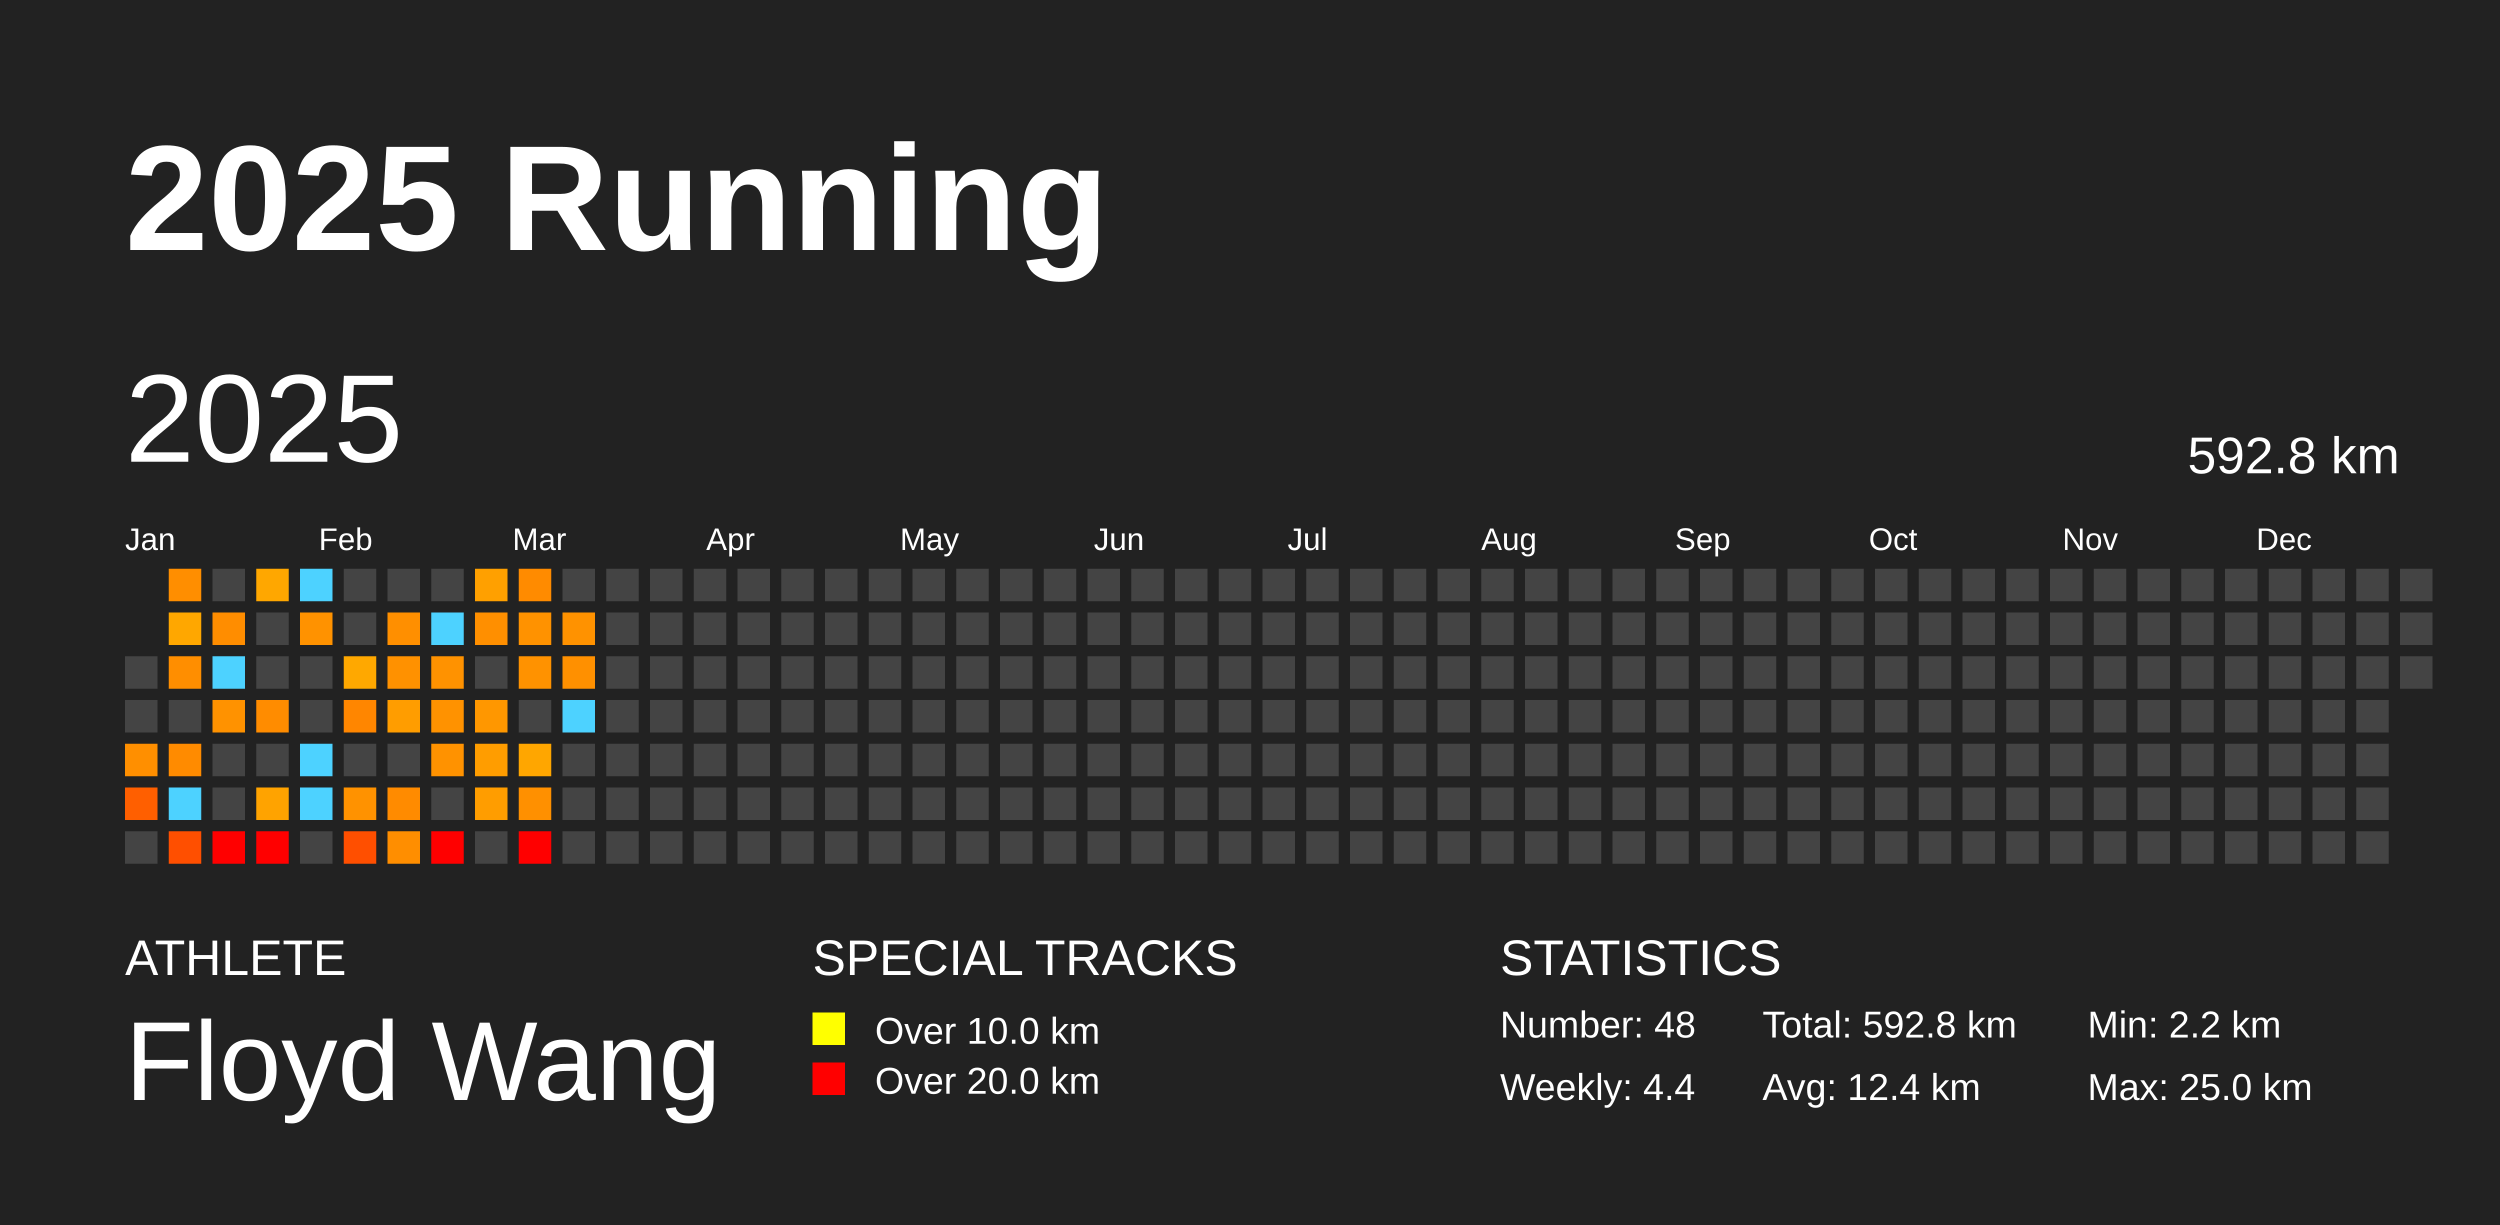
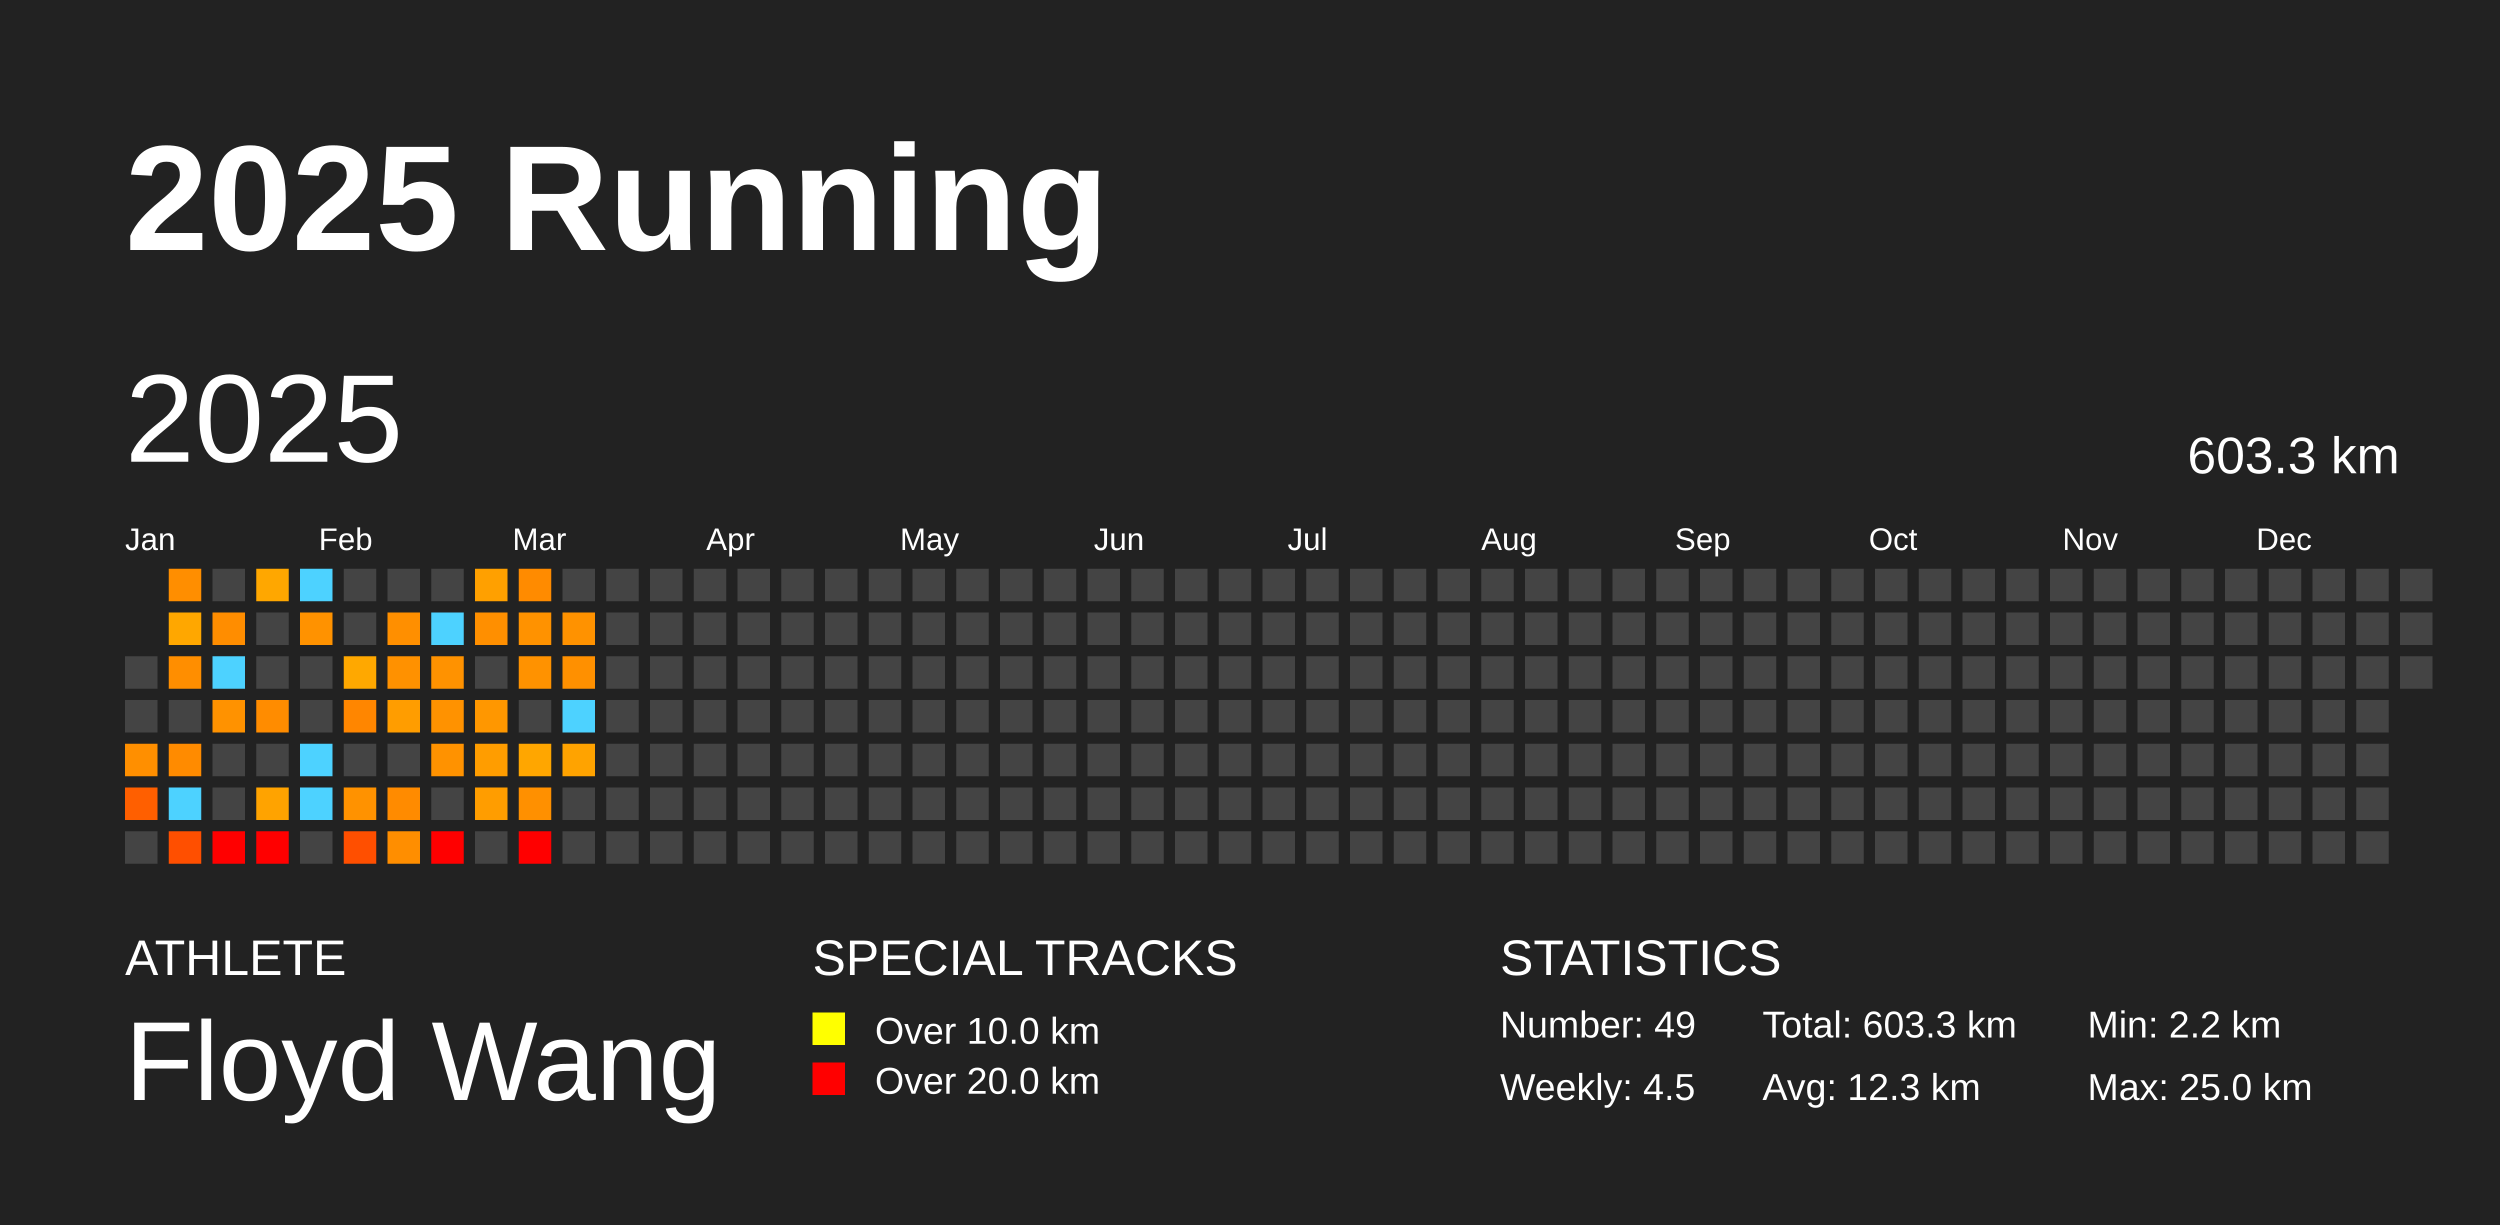
<svg xmlns="http://www.w3.org/2000/svg" baseProfile="full" height="98mm" version="1.1" viewBox="0,0,200,98" width="200mm">
  <defs />
  <rect fill="#222222" height="98" width="200" x="0" y="0" />
  <text fill="#FFFFFF" style="font-size:12px; font-family:Arial; font-weight:bold;" x="10" y="20">2025 Running</text>
  <text fill="#FFFFFF" style="font-size:4px; font-family:Arial" x="10" y="78">ATHLETE</text>
  <text fill="#FFFFFF" style="font-size:9px; font-family:Arial" x="10" y="88">Floyd Wang</text>
  <text fill="#FFFFFF" style="font-size:4px; font-family:Arial" x="65" y="78">SPECIAL TRACKS</text>
  <rect fill="yellow" height="2.6" width="2.6" x="65" y="81" />
  <text fill="#FFFFFF" style="font-size:3px; font-family:Arial" x="70" y="83.5">Over 10.0 km</text>
  <rect fill="red" height="2.6" width="2.6" x="65" y="85" />
  <text fill="#FFFFFF" style="font-size:3px; font-family:Arial" x="70" y="87.5">Over 20.0 km</text>
  <text fill="#FFFFFF" style="font-size:4px; font-family:Arial" x="120" y="78">STATISTICS</text>
-   <text fill="#FFFFFF" style="font-size:3px; font-family:Arial" x="120" y="83">Number: 48</text>
-   <text fill="#FFFFFF" style="font-size:3px; font-family:Arial" x="120" y="88">Weekly: 4.4</text>
-   <text fill="#FFFFFF" style="font-size:3px; font-family:Arial" x="141" y="83">Total: 592.8 km</text>
-   <text fill="#FFFFFF" style="font-size:3px; font-family:Arial" x="141" y="88">Avg: 12.4 km</text>
+   <text fill="#FFFFFF" style="font-size:3px; font-family:Arial" x="120" y="83">Number: 49</text>
+   <text fill="#FFFFFF" style="font-size:3px; font-family:Arial" x="120" y="88">Weekly: 4.5</text>
+   <text fill="#FFFFFF" style="font-size:3px; font-family:Arial" x="141" y="83">Total: 603.3 km</text>
+   <text fill="#FFFFFF" style="font-size:3px; font-family:Arial" x="141" y="88">Avg: 12.3 km</text>
  <text fill="#FFFFFF" style="font-size:3px; font-family:Arial" x="167" y="83">Min: 2.2 km</text>
  <text fill="#FFFFFF" style="font-size:3px; font-family:Arial" x="167" y="88">Max: 25.0 km</text>
  <text dominant-baseline="hanging" fill="#FFFFFF" style="font-size:10.0px; font-family:Arial;" x="10" y="30">2025</text>
-   <text dominant-baseline="hanging" fill="#FFFFFF" style="font-size:4.125px; font-family:Arial;" x="175" y="35">592.8 km</text>
+   <text dominant-baseline="hanging" fill="#FFFFFF" style="font-size:4.125px; font-family:Arial;" x="175" y="35">603.3 km</text>
  <text fill="#FFFFFF" style="font-size:2.5px; font-family:Arial" x="10.0" y="44">Jan</text>
  <text fill="#FFFFFF" style="font-size:2.5px; font-family:Arial" x="25.5" y="44">Feb</text>
  <text fill="#FFFFFF" style="font-size:2.5px; font-family:Arial" x="41.0" y="44">Mar</text>
  <text fill="#FFFFFF" style="font-size:2.5px; font-family:Arial" x="56.5" y="44">Apr</text>
  <text fill="#FFFFFF" style="font-size:2.5px; font-family:Arial" x="72.0" y="44">May</text>
  <text fill="#FFFFFF" style="font-size:2.5px; font-family:Arial" x="87.5" y="44">Jun</text>
  <text fill="#FFFFFF" style="font-size:2.5px; font-family:Arial" x="103.0" y="44">Jul</text>
  <text fill="#FFFFFF" style="font-size:2.5px; font-family:Arial" x="118.5" y="44">Aug</text>
  <text fill="#FFFFFF" style="font-size:2.5px; font-family:Arial" x="134.0" y="44">Sep</text>
  <text fill="#FFFFFF" style="font-size:2.5px; font-family:Arial" x="149.5" y="44">Oct</text>
  <text fill="#FFFFFF" style="font-size:2.5px; font-family:Arial" x="165.0" y="44">Nov</text>
  <text fill="#FFFFFF" style="font-size:2.5px; font-family:Arial" x="180.5" y="44">Dec</text>
  <rect fill="#444444" height="2.6" width="2.6" x="10.0" y="52.5" />
  <rect fill="#444444" height="2.6" width="2.6" x="10.0" y="56.0" />
  <rect fill="#ff8f00" height="2.6" width="2.6" x="10.0" y="59.5" />
  <rect fill="#ff5f00" height="2.6" width="2.6" x="10.0" y="63.0" />
  <rect fill="#444444" height="2.6" width="2.6" x="10.0" y="66.5" />
  <rect fill="#ff8e00" height="2.6" width="2.6" x="13.5" y="45.5" />
  <rect fill="#ffa700" height="2.6" width="2.6" x="13.5" y="49.0" />
  <rect fill="#ff8e00" height="2.6" width="2.6" x="13.5" y="52.5" />
  <rect fill="#444444" height="2.6" width="2.6" x="13.5" y="56.0" />
  <rect fill="#ff8b00" height="2.6" width="2.6" x="13.5" y="59.5" />
  <rect fill="#4dd2ff" height="2.6" width="2.6" x="13.5" y="63.0" />
  <rect fill="#ff4f00" height="2.6" width="2.6" x="13.5" y="66.5" />
  <rect fill="#444444" height="2.6" width="2.6" x="17.0" y="45.5" />
  <rect fill="#ff8d00" height="2.6" width="2.6" x="17.0" y="49.0" />
  <rect fill="#4dd2ff" height="2.6" width="2.6" x="17.0" y="52.5" />
  <rect fill="#ff9200" height="2.6" width="2.6" x="17.0" y="56.0" />
  <rect fill="#444444" height="2.6" width="2.6" x="17.0" y="59.5" />
  <rect fill="#444444" height="2.6" width="2.6" x="17.0" y="63.0" />
  <rect fill="red" height="2.6" width="2.6" x="17.0" y="66.5" />
  <rect fill="#ffa700" height="2.6" width="2.6" x="20.5" y="45.5" />
  <rect fill="#444444" height="2.6" width="2.6" x="20.5" y="49.0" />
  <rect fill="#444444" height="2.6" width="2.6" x="20.5" y="52.5" />
  <rect fill="#ff8c00" height="2.6" width="2.6" x="20.5" y="56.0" />
  <rect fill="#444444" height="2.6" width="2.6" x="20.5" y="59.5" />
  <rect fill="#ffa300" height="2.6" width="2.6" x="20.5" y="63.0" />
  <rect fill="red" height="2.6" width="2.6" x="20.5" y="66.5" />
  <rect fill="#4dd2ff" height="2.6" width="2.6" x="24.0" y="45.5" />
  <rect fill="#ff9200" height="2.6" width="2.6" x="24.0" y="49.0" />
  <rect fill="#444444" height="2.6" width="2.6" x="24.0" y="52.5" />
  <rect fill="#444444" height="2.6" width="2.6" x="24.0" y="56.0" />
  <rect fill="#4dd2ff" height="2.6" width="2.6" x="24.0" y="59.5" />
  <rect fill="#4dd2ff" height="2.6" width="2.6" x="24.0" y="63.0" />
  <rect fill="#444444" height="2.6" width="2.6" x="24.0" y="66.5" />
  <rect fill="#444444" height="2.6" width="2.6" x="27.5" y="45.5" />
  <rect fill="#444444" height="2.6" width="2.6" x="27.5" y="49.0" />
  <rect fill="#ffa800" height="2.6" width="2.6" x="27.5" y="52.5" />
  <rect fill="#ff8600" height="2.6" width="2.6" x="27.5" y="56.0" />
  <rect fill="#444444" height="2.6" width="2.6" x="27.5" y="59.5" />
  <rect fill="#ff9200" height="2.6" width="2.6" x="27.5" y="63.0" />
  <rect fill="#ff4f00" height="2.6" width="2.6" x="27.5" y="66.5" />
  <rect fill="#444444" height="2.6" width="2.6" x="31.0" y="45.5" />
  <rect fill="#ff8f00" height="2.6" width="2.6" x="31.0" y="49.0" />
  <rect fill="#ff9100" height="2.6" width="2.6" x="31.0" y="52.5" />
  <rect fill="#ff9d00" height="2.6" width="2.6" x="31.0" y="56.0" />
  <rect fill="#444444" height="2.6" width="2.6" x="31.0" y="59.5" />
  <rect fill="#ff8b00" height="2.6" width="2.6" x="31.0" y="63.0" />
  <rect fill="#ff8e00" height="2.6" width="2.6" x="31.0" y="66.5" />
  <rect fill="#444444" height="2.6" width="2.6" x="34.5" y="45.5" />
  <rect fill="#4dd2ff" height="2.6" width="2.6" x="34.5" y="49.0" />
  <rect fill="#ff9200" height="2.6" width="2.6" x="34.5" y="52.5" />
  <rect fill="#ff9200" height="2.6" width="2.6" x="34.5" y="56.0" />
  <rect fill="#ff9200" height="2.6" width="2.6" x="34.5" y="59.5" />
  <rect fill="#444444" height="2.6" width="2.6" x="34.5" y="63.0" />
  <rect fill="red" height="2.6" width="2.6" x="34.5" y="66.5" />
  <rect fill="#ffa000" height="2.6" width="2.6" x="38.0" y="45.5" />
  <rect fill="#ff8f00" height="2.6" width="2.6" x="38.0" y="49.0" />
  <rect fill="#444444" height="2.6" width="2.6" x="38.0" y="52.5" />
  <rect fill="#ff9700" height="2.6" width="2.6" x="38.0" y="56.0" />
  <rect fill="#ff9d00" height="2.6" width="2.6" x="38.0" y="59.5" />
  <rect fill="#ff9d00" height="2.6" width="2.6" x="38.0" y="63.0" />
  <rect fill="#444444" height="2.6" width="2.6" x="38.0" y="66.5" />
  <rect fill="#ff8b00" height="2.6" width="2.6" x="41.5" y="45.5" />
  <rect fill="#ff9200" height="2.6" width="2.6" x="41.5" y="49.0" />
  <rect fill="#ff9200" height="2.6" width="2.6" x="41.5" y="52.5" />
  <rect fill="#444444" height="2.6" width="2.6" x="41.5" y="56.0" />
  <rect fill="#ffa600" height="2.6" width="2.6" x="41.5" y="59.5" />
  <rect fill="#ff9000" height="2.6" width="2.6" x="41.5" y="63.0" />
  <rect fill="red" height="2.6" width="2.6" x="41.5" y="66.5" />
  <rect fill="#444444" height="2.6" width="2.6" x="45.0" y="45.5" />
  <rect fill="#ff9200" height="2.6" width="2.6" x="45.0" y="49.0" />
  <rect fill="#ff9000" height="2.6" width="2.6" x="45.0" y="52.5" />
  <rect fill="#4dd2ff" height="2.6" width="2.6" x="45.0" y="56.0" />
-   <rect fill="#444444" height="2.6" width="2.6" x="45.0" y="59.5" />
+   <rect fill="#ffa300" height="2.6" width="2.6" x="45.0" y="59.5" />
  <rect fill="#444444" height="2.6" width="2.6" x="45.0" y="63.0" />
  <rect fill="#444444" height="2.6" width="2.6" x="45.0" y="66.5" />
  <rect fill="#444444" height="2.6" width="2.6" x="48.5" y="45.5" />
  <rect fill="#444444" height="2.6" width="2.6" x="48.5" y="49.0" />
  <rect fill="#444444" height="2.6" width="2.6" x="48.5" y="52.5" />
  <rect fill="#444444" height="2.6" width="2.6" x="48.5" y="56.0" />
  <rect fill="#444444" height="2.6" width="2.6" x="48.5" y="59.5" />
  <rect fill="#444444" height="2.6" width="2.6" x="48.5" y="63.0" />
  <rect fill="#444444" height="2.6" width="2.6" x="48.5" y="66.5" />
  <rect fill="#444444" height="2.6" width="2.6" x="52.0" y="45.5" />
  <rect fill="#444444" height="2.6" width="2.6" x="52.0" y="49.0" />
  <rect fill="#444444" height="2.6" width="2.6" x="52.0" y="52.5" />
  <rect fill="#444444" height="2.6" width="2.6" x="52.0" y="56.0" />
  <rect fill="#444444" height="2.6" width="2.6" x="52.0" y="59.5" />
  <rect fill="#444444" height="2.6" width="2.6" x="52.0" y="63.0" />
  <rect fill="#444444" height="2.6" width="2.6" x="52.0" y="66.5" />
  <rect fill="#444444" height="2.6" width="2.6" x="55.5" y="45.5" />
  <rect fill="#444444" height="2.6" width="2.6" x="55.5" y="49.0" />
  <rect fill="#444444" height="2.6" width="2.6" x="55.5" y="52.5" />
  <rect fill="#444444" height="2.6" width="2.6" x="55.5" y="56.0" />
  <rect fill="#444444" height="2.6" width="2.6" x="55.5" y="59.5" />
  <rect fill="#444444" height="2.6" width="2.6" x="55.5" y="63.0" />
  <rect fill="#444444" height="2.6" width="2.6" x="55.5" y="66.5" />
  <rect fill="#444444" height="2.6" width="2.6" x="59.0" y="45.5" />
  <rect fill="#444444" height="2.6" width="2.6" x="59.0" y="49.0" />
  <rect fill="#444444" height="2.6" width="2.6" x="59.0" y="52.5" />
  <rect fill="#444444" height="2.6" width="2.6" x="59.0" y="56.0" />
  <rect fill="#444444" height="2.6" width="2.6" x="59.0" y="59.5" />
  <rect fill="#444444" height="2.6" width="2.6" x="59.0" y="63.0" />
  <rect fill="#444444" height="2.6" width="2.6" x="59.0" y="66.5" />
  <rect fill="#444444" height="2.6" width="2.6" x="62.5" y="45.5" />
  <rect fill="#444444" height="2.6" width="2.6" x="62.5" y="49.0" />
  <rect fill="#444444" height="2.6" width="2.6" x="62.5" y="52.5" />
  <rect fill="#444444" height="2.6" width="2.6" x="62.5" y="56.0" />
  <rect fill="#444444" height="2.6" width="2.6" x="62.5" y="59.5" />
  <rect fill="#444444" height="2.6" width="2.6" x="62.5" y="63.0" />
  <rect fill="#444444" height="2.6" width="2.6" x="62.5" y="66.5" />
  <rect fill="#444444" height="2.6" width="2.6" x="66.0" y="45.5" />
  <rect fill="#444444" height="2.6" width="2.6" x="66.0" y="49.0" />
  <rect fill="#444444" height="2.6" width="2.6" x="66.0" y="52.5" />
  <rect fill="#444444" height="2.6" width="2.6" x="66.0" y="56.0" />
  <rect fill="#444444" height="2.6" width="2.6" x="66.0" y="59.5" />
  <rect fill="#444444" height="2.6" width="2.6" x="66.0" y="63.0" />
  <rect fill="#444444" height="2.6" width="2.6" x="66.0" y="66.5" />
  <rect fill="#444444" height="2.6" width="2.6" x="69.5" y="45.5" />
  <rect fill="#444444" height="2.6" width="2.6" x="69.5" y="49.0" />
  <rect fill="#444444" height="2.6" width="2.6" x="69.5" y="52.5" />
  <rect fill="#444444" height="2.6" width="2.6" x="69.5" y="56.0" />
  <rect fill="#444444" height="2.6" width="2.6" x="69.5" y="59.5" />
  <rect fill="#444444" height="2.6" width="2.6" x="69.5" y="63.0" />
  <rect fill="#444444" height="2.6" width="2.6" x="69.5" y="66.5" />
  <rect fill="#444444" height="2.6" width="2.6" x="73.0" y="45.5" />
  <rect fill="#444444" height="2.6" width="2.6" x="73.0" y="49.0" />
  <rect fill="#444444" height="2.6" width="2.6" x="73.0" y="52.5" />
  <rect fill="#444444" height="2.6" width="2.6" x="73.0" y="56.0" />
  <rect fill="#444444" height="2.6" width="2.6" x="73.0" y="59.5" />
  <rect fill="#444444" height="2.6" width="2.6" x="73.0" y="63.0" />
  <rect fill="#444444" height="2.6" width="2.6" x="73.0" y="66.5" />
  <rect fill="#444444" height="2.6" width="2.6" x="76.5" y="45.5" />
  <rect fill="#444444" height="2.6" width="2.6" x="76.5" y="49.0" />
  <rect fill="#444444" height="2.6" width="2.6" x="76.5" y="52.5" />
  <rect fill="#444444" height="2.6" width="2.6" x="76.5" y="56.0" />
  <rect fill="#444444" height="2.6" width="2.6" x="76.5" y="59.5" />
  <rect fill="#444444" height="2.6" width="2.6" x="76.5" y="63.0" />
  <rect fill="#444444" height="2.6" width="2.6" x="76.5" y="66.5" />
  <rect fill="#444444" height="2.6" width="2.6" x="80.0" y="45.5" />
  <rect fill="#444444" height="2.6" width="2.6" x="80.0" y="49.0" />
  <rect fill="#444444" height="2.6" width="2.6" x="80.0" y="52.5" />
  <rect fill="#444444" height="2.6" width="2.6" x="80.0" y="56.0" />
  <rect fill="#444444" height="2.6" width="2.6" x="80.0" y="59.5" />
  <rect fill="#444444" height="2.6" width="2.6" x="80.0" y="63.0" />
  <rect fill="#444444" height="2.6" width="2.6" x="80.0" y="66.5" />
  <rect fill="#444444" height="2.6" width="2.6" x="83.5" y="45.5" />
  <rect fill="#444444" height="2.6" width="2.6" x="83.5" y="49.0" />
  <rect fill="#444444" height="2.6" width="2.6" x="83.5" y="52.5" />
  <rect fill="#444444" height="2.6" width="2.6" x="83.5" y="56.0" />
  <rect fill="#444444" height="2.6" width="2.6" x="83.5" y="59.5" />
  <rect fill="#444444" height="2.6" width="2.6" x="83.5" y="63.0" />
  <rect fill="#444444" height="2.6" width="2.6" x="83.5" y="66.5" />
  <rect fill="#444444" height="2.6" width="2.6" x="87.0" y="45.5" />
  <rect fill="#444444" height="2.6" width="2.6" x="87.0" y="49.0" />
  <rect fill="#444444" height="2.6" width="2.6" x="87.0" y="52.5" />
  <rect fill="#444444" height="2.6" width="2.6" x="87.0" y="56.0" />
  <rect fill="#444444" height="2.6" width="2.6" x="87.0" y="59.5" />
  <rect fill="#444444" height="2.6" width="2.6" x="87.0" y="63.0" />
  <rect fill="#444444" height="2.6" width="2.6" x="87.0" y="66.5" />
  <rect fill="#444444" height="2.6" width="2.6" x="90.5" y="45.5" />
  <rect fill="#444444" height="2.6" width="2.6" x="90.5" y="49.0" />
  <rect fill="#444444" height="2.6" width="2.6" x="90.5" y="52.5" />
  <rect fill="#444444" height="2.6" width="2.6" x="90.5" y="56.0" />
  <rect fill="#444444" height="2.6" width="2.6" x="90.5" y="59.5" />
  <rect fill="#444444" height="2.6" width="2.6" x="90.5" y="63.0" />
  <rect fill="#444444" height="2.6" width="2.6" x="90.5" y="66.5" />
  <rect fill="#444444" height="2.6" width="2.6" x="94.0" y="45.5" />
  <rect fill="#444444" height="2.6" width="2.6" x="94.0" y="49.0" />
  <rect fill="#444444" height="2.6" width="2.6" x="94.0" y="52.5" />
  <rect fill="#444444" height="2.6" width="2.6" x="94.0" y="56.0" />
  <rect fill="#444444" height="2.6" width="2.6" x="94.0" y="59.5" />
  <rect fill="#444444" height="2.6" width="2.6" x="94.0" y="63.0" />
  <rect fill="#444444" height="2.6" width="2.6" x="94.0" y="66.5" />
  <rect fill="#444444" height="2.6" width="2.6" x="97.5" y="45.5" />
  <rect fill="#444444" height="2.6" width="2.6" x="97.5" y="49.0" />
  <rect fill="#444444" height="2.6" width="2.6" x="97.5" y="52.5" />
  <rect fill="#444444" height="2.6" width="2.6" x="97.5" y="56.0" />
  <rect fill="#444444" height="2.6" width="2.6" x="97.5" y="59.5" />
  <rect fill="#444444" height="2.6" width="2.6" x="97.5" y="63.0" />
  <rect fill="#444444" height="2.6" width="2.6" x="97.5" y="66.5" />
  <rect fill="#444444" height="2.6" width="2.6" x="101.0" y="45.5" />
  <rect fill="#444444" height="2.6" width="2.6" x="101.0" y="49.0" />
  <rect fill="#444444" height="2.6" width="2.6" x="101.0" y="52.5" />
  <rect fill="#444444" height="2.6" width="2.6" x="101.0" y="56.0" />
  <rect fill="#444444" height="2.6" width="2.6" x="101.0" y="59.5" />
  <rect fill="#444444" height="2.6" width="2.6" x="101.0" y="63.0" />
  <rect fill="#444444" height="2.6" width="2.6" x="101.0" y="66.5" />
  <rect fill="#444444" height="2.6" width="2.6" x="104.5" y="45.5" />
  <rect fill="#444444" height="2.6" width="2.6" x="104.5" y="49.0" />
  <rect fill="#444444" height="2.6" width="2.6" x="104.5" y="52.5" />
  <rect fill="#444444" height="2.6" width="2.6" x="104.5" y="56.0" />
  <rect fill="#444444" height="2.6" width="2.6" x="104.5" y="59.5" />
  <rect fill="#444444" height="2.6" width="2.6" x="104.5" y="63.0" />
  <rect fill="#444444" height="2.6" width="2.6" x="104.5" y="66.5" />
  <rect fill="#444444" height="2.6" width="2.6" x="108.0" y="45.5" />
  <rect fill="#444444" height="2.6" width="2.6" x="108.0" y="49.0" />
  <rect fill="#444444" height="2.6" width="2.6" x="108.0" y="52.5" />
  <rect fill="#444444" height="2.6" width="2.6" x="108.0" y="56.0" />
  <rect fill="#444444" height="2.6" width="2.6" x="108.0" y="59.5" />
  <rect fill="#444444" height="2.6" width="2.6" x="108.0" y="63.0" />
  <rect fill="#444444" height="2.6" width="2.6" x="108.0" y="66.5" />
  <rect fill="#444444" height="2.6" width="2.6" x="111.5" y="45.5" />
  <rect fill="#444444" height="2.6" width="2.6" x="111.5" y="49.0" />
  <rect fill="#444444" height="2.6" width="2.6" x="111.5" y="52.5" />
  <rect fill="#444444" height="2.6" width="2.6" x="111.5" y="56.0" />
  <rect fill="#444444" height="2.6" width="2.6" x="111.5" y="59.5" />
  <rect fill="#444444" height="2.6" width="2.6" x="111.5" y="63.0" />
  <rect fill="#444444" height="2.6" width="2.6" x="111.5" y="66.5" />
  <rect fill="#444444" height="2.6" width="2.6" x="115.0" y="45.5" />
  <rect fill="#444444" height="2.6" width="2.6" x="115.0" y="49.0" />
  <rect fill="#444444" height="2.6" width="2.6" x="115.0" y="52.5" />
  <rect fill="#444444" height="2.6" width="2.6" x="115.0" y="56.0" />
  <rect fill="#444444" height="2.6" width="2.6" x="115.0" y="59.5" />
  <rect fill="#444444" height="2.6" width="2.6" x="115.0" y="63.0" />
  <rect fill="#444444" height="2.6" width="2.6" x="115.0" y="66.5" />
  <rect fill="#444444" height="2.6" width="2.6" x="118.5" y="45.5" />
  <rect fill="#444444" height="2.6" width="2.6" x="118.5" y="49.0" />
  <rect fill="#444444" height="2.6" width="2.6" x="118.5" y="52.5" />
  <rect fill="#444444" height="2.6" width="2.6" x="118.5" y="56.0" />
  <rect fill="#444444" height="2.6" width="2.6" x="118.5" y="59.5" />
  <rect fill="#444444" height="2.6" width="2.6" x="118.5" y="63.0" />
  <rect fill="#444444" height="2.6" width="2.6" x="118.5" y="66.5" />
  <rect fill="#444444" height="2.6" width="2.6" x="122.0" y="45.5" />
  <rect fill="#444444" height="2.6" width="2.6" x="122.0" y="49.0" />
  <rect fill="#444444" height="2.6" width="2.6" x="122.0" y="52.5" />
  <rect fill="#444444" height="2.6" width="2.6" x="122.0" y="56.0" />
  <rect fill="#444444" height="2.6" width="2.6" x="122.0" y="59.5" />
  <rect fill="#444444" height="2.6" width="2.6" x="122.0" y="63.0" />
  <rect fill="#444444" height="2.6" width="2.6" x="122.0" y="66.5" />
  <rect fill="#444444" height="2.6" width="2.6" x="125.5" y="45.5" />
  <rect fill="#444444" height="2.6" width="2.6" x="125.5" y="49.0" />
  <rect fill="#444444" height="2.6" width="2.6" x="125.5" y="52.5" />
  <rect fill="#444444" height="2.6" width="2.6" x="125.5" y="56.0" />
  <rect fill="#444444" height="2.6" width="2.6" x="125.5" y="59.5" />
  <rect fill="#444444" height="2.6" width="2.6" x="125.5" y="63.0" />
  <rect fill="#444444" height="2.6" width="2.6" x="125.5" y="66.5" />
  <rect fill="#444444" height="2.6" width="2.6" x="129.0" y="45.5" />
  <rect fill="#444444" height="2.6" width="2.6" x="129.0" y="49.0" />
  <rect fill="#444444" height="2.6" width="2.6" x="129.0" y="52.5" />
  <rect fill="#444444" height="2.6" width="2.6" x="129.0" y="56.0" />
  <rect fill="#444444" height="2.6" width="2.6" x="129.0" y="59.5" />
  <rect fill="#444444" height="2.6" width="2.6" x="129.0" y="63.0" />
  <rect fill="#444444" height="2.6" width="2.6" x="129.0" y="66.5" />
  <rect fill="#444444" height="2.6" width="2.6" x="132.5" y="45.5" />
  <rect fill="#444444" height="2.6" width="2.6" x="132.5" y="49.0" />
  <rect fill="#444444" height="2.6" width="2.6" x="132.5" y="52.5" />
  <rect fill="#444444" height="2.6" width="2.6" x="132.5" y="56.0" />
  <rect fill="#444444" height="2.6" width="2.6" x="132.5" y="59.5" />
  <rect fill="#444444" height="2.6" width="2.6" x="132.5" y="63.0" />
  <rect fill="#444444" height="2.6" width="2.6" x="132.5" y="66.5" />
  <rect fill="#444444" height="2.6" width="2.6" x="136.0" y="45.5" />
  <rect fill="#444444" height="2.6" width="2.6" x="136.0" y="49.0" />
  <rect fill="#444444" height="2.6" width="2.6" x="136.0" y="52.5" />
  <rect fill="#444444" height="2.6" width="2.6" x="136.0" y="56.0" />
  <rect fill="#444444" height="2.6" width="2.6" x="136.0" y="59.5" />
  <rect fill="#444444" height="2.6" width="2.6" x="136.0" y="63.0" />
  <rect fill="#444444" height="2.6" width="2.6" x="136.0" y="66.5" />
  <rect fill="#444444" height="2.6" width="2.6" x="139.5" y="45.5" />
  <rect fill="#444444" height="2.6" width="2.6" x="139.5" y="49.0" />
  <rect fill="#444444" height="2.6" width="2.6" x="139.5" y="52.5" />
  <rect fill="#444444" height="2.6" width="2.6" x="139.5" y="56.0" />
  <rect fill="#444444" height="2.6" width="2.6" x="139.5" y="59.5" />
  <rect fill="#444444" height="2.6" width="2.6" x="139.5" y="63.0" />
  <rect fill="#444444" height="2.6" width="2.6" x="139.5" y="66.5" />
  <rect fill="#444444" height="2.6" width="2.6" x="143.0" y="45.5" />
  <rect fill="#444444" height="2.6" width="2.6" x="143.0" y="49.0" />
  <rect fill="#444444" height="2.6" width="2.6" x="143.0" y="52.5" />
  <rect fill="#444444" height="2.6" width="2.6" x="143.0" y="56.0" />
  <rect fill="#444444" height="2.6" width="2.6" x="143.0" y="59.5" />
  <rect fill="#444444" height="2.6" width="2.6" x="143.0" y="63.0" />
  <rect fill="#444444" height="2.6" width="2.6" x="143.0" y="66.5" />
  <rect fill="#444444" height="2.6" width="2.6" x="146.5" y="45.5" />
  <rect fill="#444444" height="2.6" width="2.6" x="146.5" y="49.0" />
  <rect fill="#444444" height="2.6" width="2.6" x="146.5" y="52.5" />
  <rect fill="#444444" height="2.6" width="2.6" x="146.5" y="56.0" />
  <rect fill="#444444" height="2.6" width="2.6" x="146.5" y="59.5" />
  <rect fill="#444444" height="2.6" width="2.6" x="146.5" y="63.0" />
  <rect fill="#444444" height="2.6" width="2.6" x="146.5" y="66.5" />
  <rect fill="#444444" height="2.6" width="2.6" x="150.0" y="45.5" />
  <rect fill="#444444" height="2.6" width="2.6" x="150.0" y="49.0" />
  <rect fill="#444444" height="2.6" width="2.6" x="150.0" y="52.5" />
  <rect fill="#444444" height="2.6" width="2.6" x="150.0" y="56.0" />
  <rect fill="#444444" height="2.6" width="2.6" x="150.0" y="59.5" />
  <rect fill="#444444" height="2.6" width="2.6" x="150.0" y="63.0" />
  <rect fill="#444444" height="2.6" width="2.6" x="150.0" y="66.5" />
  <rect fill="#444444" height="2.6" width="2.6" x="153.5" y="45.5" />
  <rect fill="#444444" height="2.6" width="2.6" x="153.5" y="49.0" />
  <rect fill="#444444" height="2.6" width="2.6" x="153.5" y="52.5" />
  <rect fill="#444444" height="2.6" width="2.6" x="153.5" y="56.0" />
  <rect fill="#444444" height="2.6" width="2.6" x="153.5" y="59.5" />
  <rect fill="#444444" height="2.6" width="2.6" x="153.5" y="63.0" />
  <rect fill="#444444" height="2.6" width="2.6" x="153.5" y="66.5" />
  <rect fill="#444444" height="2.6" width="2.6" x="157.0" y="45.5" />
  <rect fill="#444444" height="2.6" width="2.6" x="157.0" y="49.0" />
  <rect fill="#444444" height="2.6" width="2.6" x="157.0" y="52.5" />
  <rect fill="#444444" height="2.6" width="2.6" x="157.0" y="56.0" />
  <rect fill="#444444" height="2.6" width="2.6" x="157.0" y="59.5" />
  <rect fill="#444444" height="2.6" width="2.6" x="157.0" y="63.0" />
  <rect fill="#444444" height="2.6" width="2.6" x="157.0" y="66.5" />
  <rect fill="#444444" height="2.6" width="2.6" x="160.5" y="45.5" />
  <rect fill="#444444" height="2.6" width="2.6" x="160.5" y="49.0" />
  <rect fill="#444444" height="2.6" width="2.6" x="160.5" y="52.5" />
  <rect fill="#444444" height="2.6" width="2.6" x="160.5" y="56.0" />
  <rect fill="#444444" height="2.6" width="2.6" x="160.5" y="59.5" />
  <rect fill="#444444" height="2.6" width="2.6" x="160.5" y="63.0" />
  <rect fill="#444444" height="2.6" width="2.6" x="160.5" y="66.5" />
  <rect fill="#444444" height="2.6" width="2.6" x="164.0" y="45.5" />
  <rect fill="#444444" height="2.6" width="2.6" x="164.0" y="49.0" />
  <rect fill="#444444" height="2.6" width="2.6" x="164.0" y="52.5" />
  <rect fill="#444444" height="2.6" width="2.6" x="164.0" y="56.0" />
  <rect fill="#444444" height="2.6" width="2.6" x="164.0" y="59.5" />
  <rect fill="#444444" height="2.6" width="2.6" x="164.0" y="63.0" />
  <rect fill="#444444" height="2.6" width="2.6" x="164.0" y="66.5" />
  <rect fill="#444444" height="2.6" width="2.6" x="167.5" y="45.5" />
  <rect fill="#444444" height="2.6" width="2.6" x="167.5" y="49.0" />
  <rect fill="#444444" height="2.6" width="2.6" x="167.5" y="52.5" />
  <rect fill="#444444" height="2.6" width="2.6" x="167.5" y="56.0" />
  <rect fill="#444444" height="2.6" width="2.6" x="167.5" y="59.5" />
  <rect fill="#444444" height="2.6" width="2.6" x="167.5" y="63.0" />
  <rect fill="#444444" height="2.6" width="2.6" x="167.5" y="66.5" />
  <rect fill="#444444" height="2.6" width="2.6" x="171.0" y="45.5" />
  <rect fill="#444444" height="2.6" width="2.6" x="171.0" y="49.0" />
  <rect fill="#444444" height="2.6" width="2.6" x="171.0" y="52.5" />
  <rect fill="#444444" height="2.6" width="2.6" x="171.0" y="56.0" />
  <rect fill="#444444" height="2.6" width="2.6" x="171.0" y="59.5" />
  <rect fill="#444444" height="2.6" width="2.6" x="171.0" y="63.0" />
  <rect fill="#444444" height="2.6" width="2.6" x="171.0" y="66.5" />
  <rect fill="#444444" height="2.6" width="2.6" x="174.5" y="45.5" />
  <rect fill="#444444" height="2.6" width="2.6" x="174.5" y="49.0" />
  <rect fill="#444444" height="2.6" width="2.6" x="174.5" y="52.5" />
  <rect fill="#444444" height="2.6" width="2.6" x="174.5" y="56.0" />
  <rect fill="#444444" height="2.6" width="2.6" x="174.5" y="59.5" />
  <rect fill="#444444" height="2.6" width="2.6" x="174.5" y="63.0" />
  <rect fill="#444444" height="2.6" width="2.6" x="174.5" y="66.5" />
  <rect fill="#444444" height="2.6" width="2.6" x="178.0" y="45.5" />
  <rect fill="#444444" height="2.6" width="2.6" x="178.0" y="49.0" />
  <rect fill="#444444" height="2.6" width="2.6" x="178.0" y="52.5" />
  <rect fill="#444444" height="2.6" width="2.6" x="178.0" y="56.0" />
  <rect fill="#444444" height="2.6" width="2.6" x="178.0" y="59.5" />
  <rect fill="#444444" height="2.6" width="2.6" x="178.0" y="63.0" />
  <rect fill="#444444" height="2.6" width="2.6" x="178.0" y="66.5" />
  <rect fill="#444444" height="2.6" width="2.6" x="181.5" y="45.5" />
  <rect fill="#444444" height="2.6" width="2.6" x="181.5" y="49.0" />
  <rect fill="#444444" height="2.6" width="2.6" x="181.5" y="52.5" />
  <rect fill="#444444" height="2.6" width="2.6" x="181.5" y="56.0" />
  <rect fill="#444444" height="2.6" width="2.6" x="181.5" y="59.5" />
  <rect fill="#444444" height="2.6" width="2.6" x="181.5" y="63.0" />
  <rect fill="#444444" height="2.6" width="2.6" x="181.5" y="66.5" />
  <rect fill="#444444" height="2.6" width="2.6" x="185.0" y="45.5" />
  <rect fill="#444444" height="2.6" width="2.6" x="185.0" y="49.0" />
  <rect fill="#444444" height="2.6" width="2.6" x="185.0" y="52.5" />
  <rect fill="#444444" height="2.6" width="2.6" x="185.0" y="56.0" />
  <rect fill="#444444" height="2.6" width="2.6" x="185.0" y="59.5" />
  <rect fill="#444444" height="2.6" width="2.6" x="185.0" y="63.0" />
  <rect fill="#444444" height="2.6" width="2.6" x="185.0" y="66.5" />
  <rect fill="#444444" height="2.6" width="2.6" x="188.5" y="45.5" />
  <rect fill="#444444" height="2.6" width="2.6" x="188.5" y="49.0" />
  <rect fill="#444444" height="2.6" width="2.6" x="188.5" y="52.5" />
  <rect fill="#444444" height="2.6" width="2.6" x="188.5" y="56.0" />
  <rect fill="#444444" height="2.6" width="2.6" x="188.5" y="59.5" />
  <rect fill="#444444" height="2.6" width="2.6" x="188.5" y="63.0" />
  <rect fill="#444444" height="2.6" width="2.6" x="188.5" y="66.5" />
  <rect fill="#444444" height="2.6" width="2.6" x="192.0" y="45.5" />
  <rect fill="#444444" height="2.6" width="2.6" x="192.0" y="49.0" />
  <rect fill="#444444" height="2.6" width="2.6" x="192.0" y="52.5" />
</svg>
